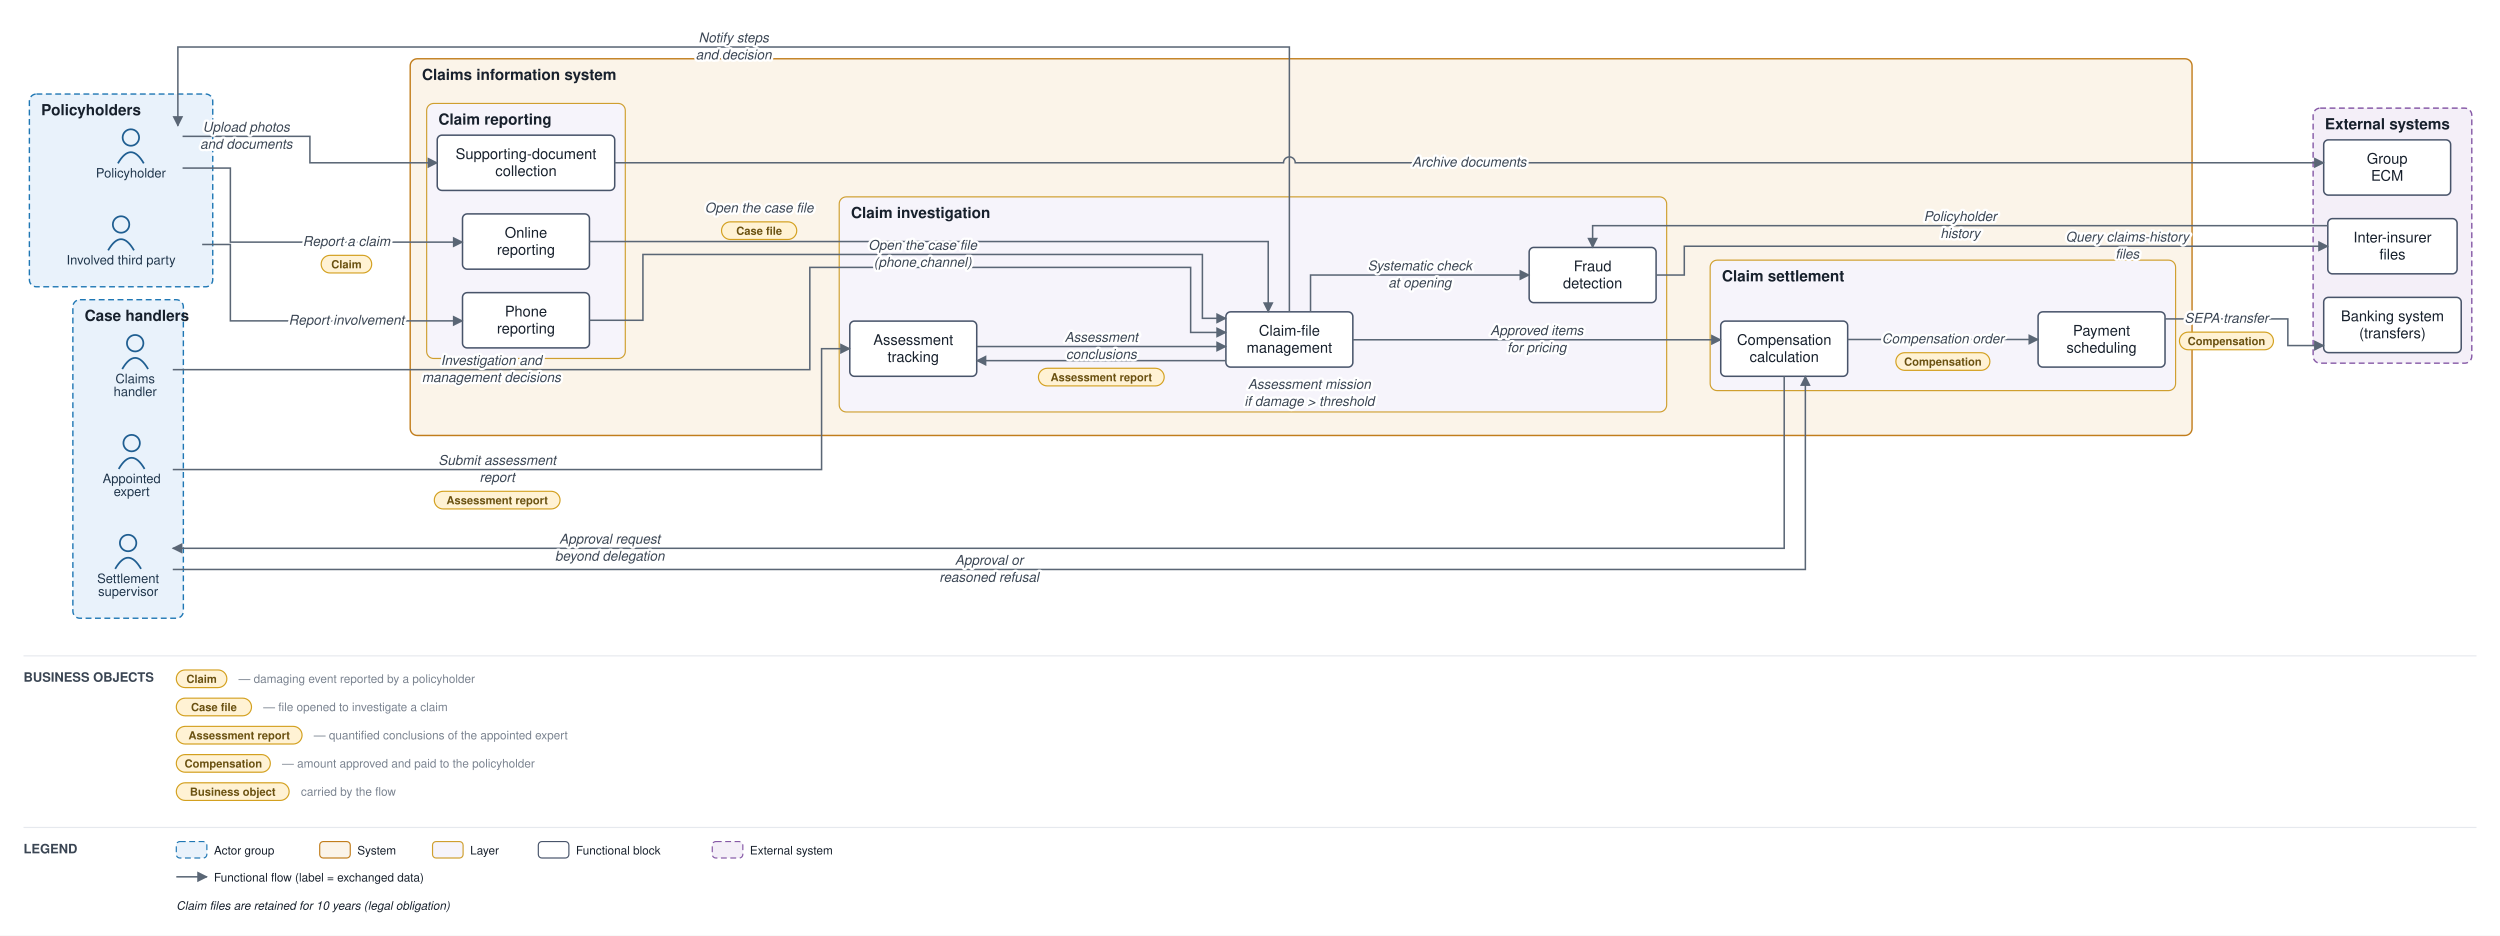
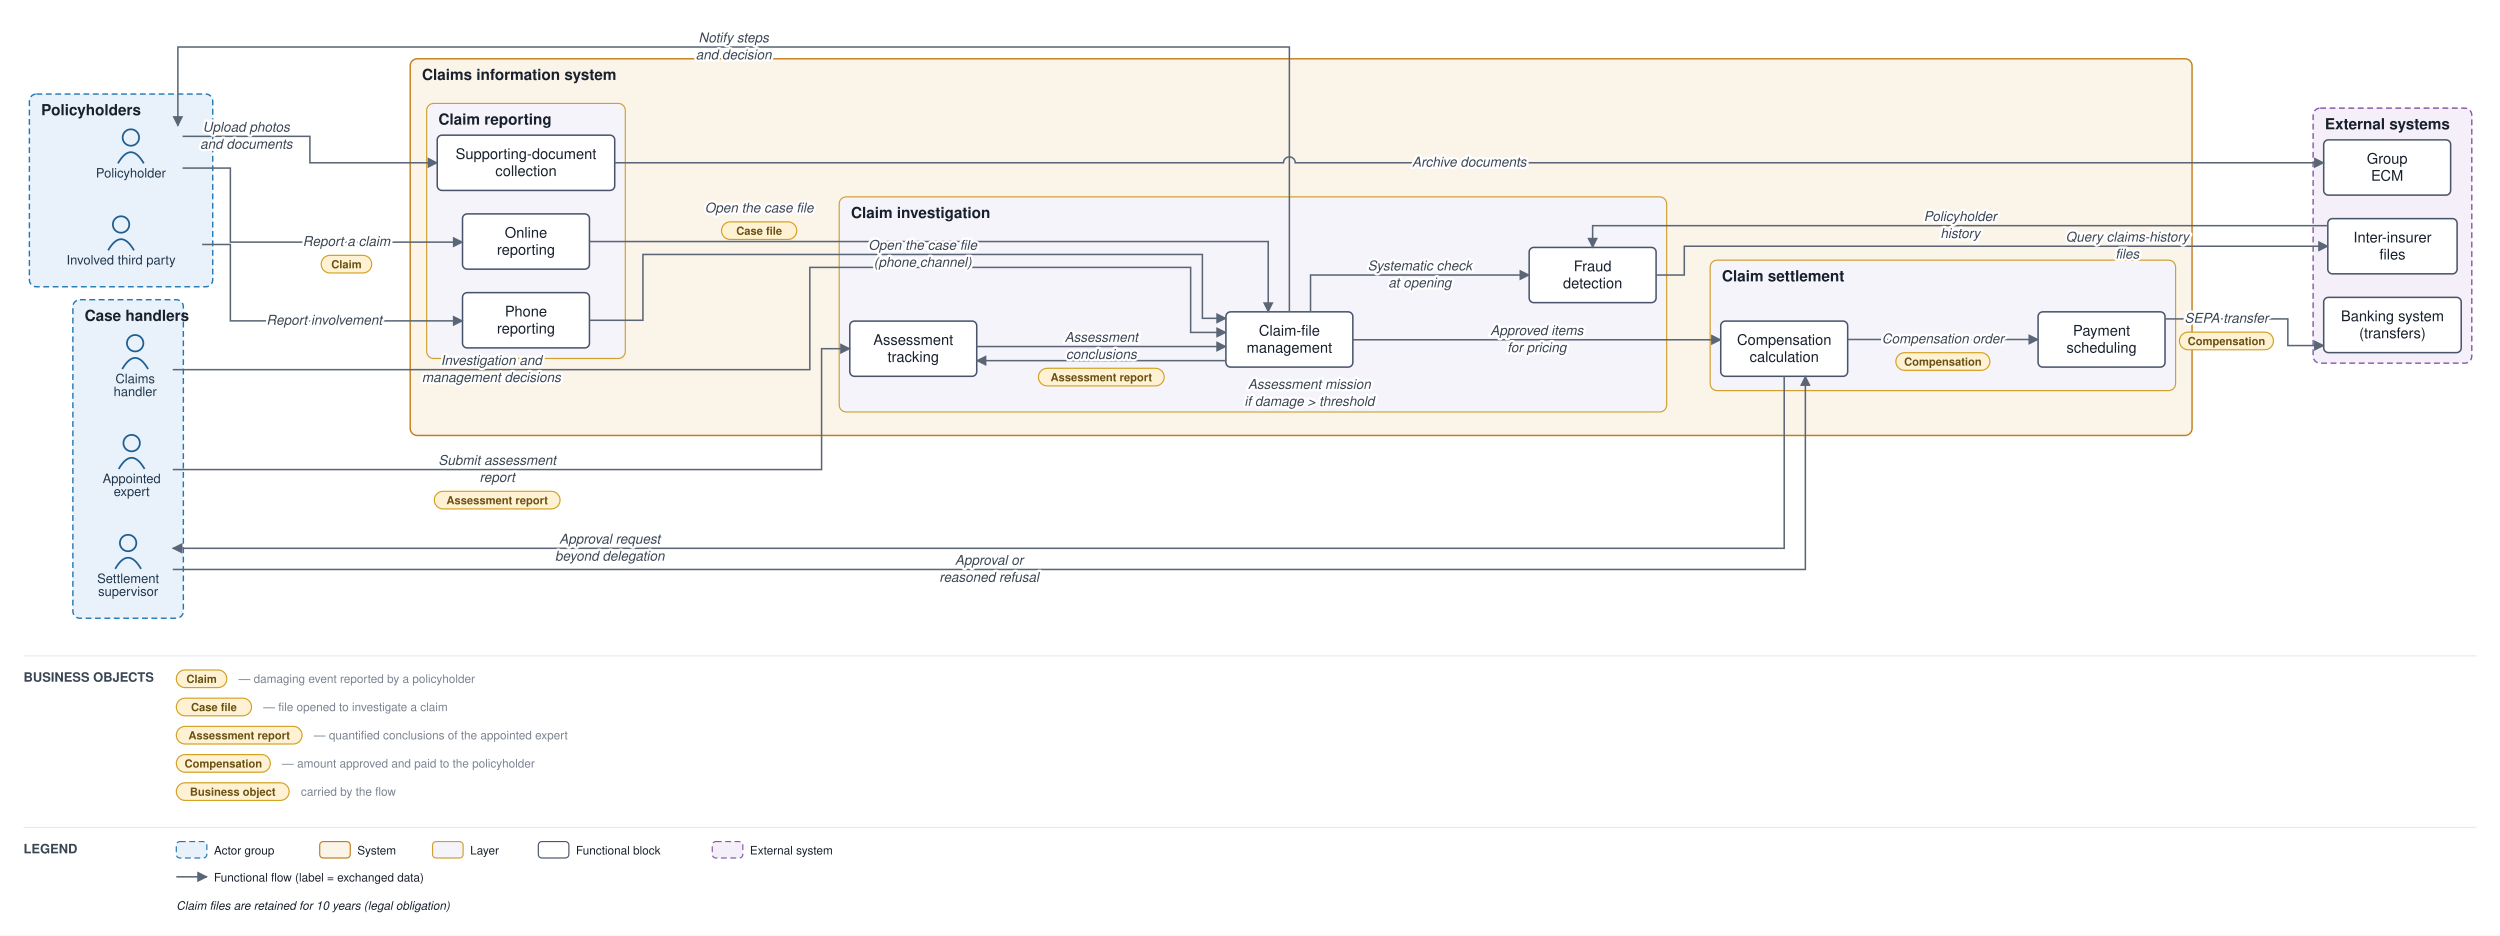
<svg xmlns="http://www.w3.org/2000/svg" viewBox="0 0 2127 796" font-family="Helvetica,Arial,sans-serif">
  <defs>
    <marker id="arr" viewBox="0 0 10 10" refX="9" refY="5" markerWidth="7" markerHeight="7" orient="auto-start-reverse">
      <path d="M0,0 L10,5 L0,10 z" fill="#5a6675" />
    </marker>
  </defs>
  <rect width="2127" height="796" fill="#ffffff" />
  <rect x="25" y="80" width="156" height="164" rx="6" fill="#e9f2fb" stroke="#1f77b4" stroke-width="1.2" stroke-dasharray="5 3" />
  <text x="35" y="98" font-size="13" font-weight="bold" fill="#17202c">Policyholders</text>
  <rect x="62" y="255" width="94" height="271" rx="6" fill="#e9f2fb" stroke="#1f77b4" stroke-width="1.2" stroke-dasharray="5 3" />
  <text x="72" y="273" font-size="13" font-weight="bold" fill="#17202c">Case handlers</text>
  <rect x="349" y="50" width="1516" height="320.5" rx="6" fill="#fbf4e9" stroke="#c17d1c" stroke-width="1.2" />
  <text x="359" y="68" font-size="13" font-weight="bold" fill="#17202c">Claims information system</text>
  <rect x="363" y="88" width="169" height="217" rx="6" fill="#f6f4fb" stroke="#cf9f2f" stroke-width="1" />
  <text x="373" y="106" font-size="13" font-weight="bold" fill="#17202c">Claim reporting</text>
  <rect x="714" y="167.5" width="704" height="183" rx="6" fill="#f6f4fb" stroke="#cf9f2f" stroke-width="1" />
  <text x="724" y="185.5" font-size="13" font-weight="bold" fill="#17202c">Claim investigation</text>
  <rect x="1455" y="221.333" width="396" height="111" rx="6" fill="#f6f4fb" stroke="#cf9f2f" stroke-width="1" />
  <text x="1465" y="239.333" font-size="13" font-weight="bold" fill="#17202c">Claim settlement</text>
  <rect x="1968" y="92" width="135" height="217" rx="6" fill="#f4eff8" stroke="#8659a6" stroke-width="1.2" stroke-dasharray="5 3" />
  <text x="1978" y="110" font-size="13" font-weight="bold" fill="#17202c">External systems</text>
  <circle cx="111.333" cy="117" r="7" fill="none" stroke="#1f5e91" stroke-width="1.5" />
  <path d="M 100.333 139 q 11 -19 22 0" fill="none" stroke="#1f5e91" stroke-width="1.5" />
  <text x="111.333" y="151" font-size="11" text-anchor="middle" fill="#20364c">Policyholder</text>
  <circle cx="103" cy="191" r="7" fill="none" stroke="#1f5e91" stroke-width="1.5" />
  <path d="M 92 213 q 11 -19 22 0" fill="none" stroke="#1f5e91" stroke-width="1.5" />
  <text x="103" y="225" font-size="11" text-anchor="middle" fill="#20364c">Involved third party</text>
  <circle cx="115" cy="292" r="7" fill="none" stroke="#1f5e91" stroke-width="1.5" />
  <path d="M 104 314 q 11 -19 22 0" fill="none" stroke="#1f5e91" stroke-width="1.5" />
  <text x="115" y="326" font-size="11" text-anchor="middle" fill="#20364c">Claims</text>
  <text x="115" y="337" font-size="11" text-anchor="middle" fill="#20364c">handler</text>
  <circle cx="112" cy="377" r="7" fill="none" stroke="#1f5e91" stroke-width="1.5" />
  <path d="M 101 399 q 11 -19 22 0" fill="none" stroke="#1f5e91" stroke-width="1.5" />
  <text x="112" y="411" font-size="11" text-anchor="middle" fill="#20364c">Appointed</text>
  <text x="112" y="422" font-size="11" text-anchor="middle" fill="#20364c">expert</text>
  <circle cx="109" cy="462" r="7" fill="none" stroke="#1f5e91" stroke-width="1.5" />
  <path d="M 98 484 q 11 -19 22 0" fill="none" stroke="#1f5e91" stroke-width="1.5" />
  <text x="109" y="496" font-size="11" text-anchor="middle" fill="#20364c">Settlement</text>
  <text x="109" y="507" font-size="11" text-anchor="middle" fill="#20364c">supervisor</text>
  <rect x="393.5" y="182" width="108" height="47" rx="4" fill="#ffffff" stroke="#48546a" stroke-width="1.3" />
  <text x="447.5" y="202.25" font-size="12.5" text-anchor="middle" fill="#17202c">Online</text>
  <text x="447.5" y="216.75" font-size="12.5" text-anchor="middle" fill="#17202c">reporting</text>
  <rect x="393.5" y="249" width="108" height="47" rx="4" fill="#ffffff" stroke="#48546a" stroke-width="1.3" />
  <text x="447.5" y="269.25" font-size="12.5" text-anchor="middle" fill="#17202c">Phone</text>
  <text x="447.5" y="283.75" font-size="12.5" text-anchor="middle" fill="#17202c">reporting</text>
  <rect x="372" y="115" width="151" height="47" rx="4" fill="#ffffff" stroke="#48546a" stroke-width="1.3" />
  <text x="447.5" y="135.25" font-size="12.5" text-anchor="middle" fill="#17202c">Supporting-document</text>
  <text x="447.5" y="149.75" font-size="12.5" text-anchor="middle" fill="#17202c">collection</text>
  <rect x="1043" y="265.333" width="108" height="47" rx="4" fill="#ffffff" stroke="#48546a" stroke-width="1.3" />
  <text x="1097" y="285.583" font-size="12.5" text-anchor="middle" fill="#17202c">Claim-file</text>
  <text x="1097" y="300.083" font-size="12.5" text-anchor="middle" fill="#17202c">management</text>
  <rect x="723" y="273.167" width="108" height="47" rx="4" fill="#ffffff" stroke="#48546a" stroke-width="1.3" />
  <text x="777" y="293.417" font-size="12.5" text-anchor="middle" fill="#17202c">Assessment</text>
  <text x="777" y="307.917" font-size="12.5" text-anchor="middle" fill="#17202c">tracking</text>
  <rect x="1301" y="210.5" width="108" height="47" rx="4" fill="#ffffff" stroke="#48546a" stroke-width="1.3" />
  <text x="1355" y="230.75" font-size="12.5" text-anchor="middle" fill="#17202c">Fraud</text>
  <text x="1355" y="245.25" font-size="12.5" text-anchor="middle" fill="#17202c">detection</text>
  <rect x="1464" y="273.167" width="108" height="47" rx="4" fill="#ffffff" stroke="#48546a" stroke-width="1.3" />
  <text x="1518" y="293.417" font-size="12.5" text-anchor="middle" fill="#17202c">Compensation</text>
  <text x="1518" y="307.917" font-size="12.5" text-anchor="middle" fill="#17202c">calculation</text>
  <rect x="1734" y="265.333" width="108" height="47" rx="4" fill="#ffffff" stroke="#48546a" stroke-width="1.3" />
  <text x="1788" y="285.583" font-size="12.5" text-anchor="middle" fill="#17202c">Payment</text>
  <text x="1788" y="300.083" font-size="12.5" text-anchor="middle" fill="#17202c">scheduling</text>
  <rect x="1977" y="253" width="117" height="47" rx="4" fill="#ffffff" stroke="#48546a" stroke-width="1.3" />
  <text x="2035.5" y="273.25" font-size="12.5" text-anchor="middle" fill="#17202c">Banking system</text>
  <text x="2035.5" y="287.75" font-size="12.5" text-anchor="middle" fill="#17202c">(transfers)</text>
  <rect x="1980.5" y="186" width="110" height="47" rx="4" fill="#ffffff" stroke="#48546a" stroke-width="1.3" />
  <text x="2035.5" y="206.25" font-size="12.5" text-anchor="middle" fill="#17202c">Inter-insurer</text>
  <text x="2035.5" y="220.75" font-size="12.5" text-anchor="middle" fill="#17202c">files</text>
  <rect x="1977" y="119" width="108" height="47" rx="4" fill="#ffffff" stroke="#48546a" stroke-width="1.3" />
  <text x="2031" y="139.25" font-size="12.5" text-anchor="middle" fill="#17202c">Group</text>
  <text x="2031" y="153.75" font-size="12.5" text-anchor="middle" fill="#17202c">ECM</text>
  <path d="M 155.333 143 L 196 143 L 196 206 L 393.5 206" fill="none" stroke="#5a6675" stroke-width="1.3" marker-end="url(#arr)" />
  <path d="M 172 208 L 196 208 L 196 273 L 393.5 273" fill="none" stroke="#5a6675" stroke-width="1.3" marker-end="url(#arr)" />
  <path d="M 155.333 116 L 263.667 116 L 263.667 138.5 L 372 138.5" fill="none" stroke="#5a6675" stroke-width="1.3" marker-end="url(#arr)" />
  <path d="M 523 138.5 L 1092 138.5 A 5 5 0 0 1 1102 138.5 L 1977 138.5" fill="none" stroke="#5a6675" stroke-width="1.3" marker-end="url(#arr)" />
  <path d="M 501.5 205.5 L 1079 205.5 L 1079 265.333" fill="none" stroke="#5a6675" stroke-width="1.3" marker-end="url(#arr)" />
  <path d="M 501.5 272.5 L 547 272.5 L 547 216.5 L 1023 216.5 L 1023 270.833 L 1043 270.833" fill="none" stroke="#5a6675" stroke-width="1.3" marker-end="url(#arr)" />
  <path d="M 1115 265.333 L 1115 234 L 1301 234" fill="none" stroke="#5a6675" stroke-width="1.3" marker-end="url(#arr)" />
  <path d="M 1409 234 L 1433 234 L 1433 209.5 L 1980.5 209.5" fill="none" stroke="#5a6675" stroke-width="1.3" marker-end="url(#arr)" />
  <path d="M 1980.5 192 L 1355 192 L 1355 210.5" fill="none" stroke="#5a6675" stroke-width="1.3" marker-end="url(#arr)" />
  <path d="M 1043 306.833 L 831 306.833" fill="none" stroke="#5a6675" stroke-width="1.3" marker-end="url(#arr)" />
  <path d="M 147 399.5 L 699 399.5 L 699 296.667 L 723 296.667" fill="none" stroke="#5a6675" stroke-width="1.3" marker-end="url(#arr)" />
  <path d="M 831 294.833 L 1043 294.833" fill="none" stroke="#5a6675" stroke-width="1.3" marker-end="url(#arr)" />
  <path d="M 147 314.5 L 689 314.5 L 689 227.5 L 1013 227.5 L 1013 282.833 L 1043 282.833" fill="none" stroke="#5a6675" stroke-width="1.3" marker-end="url(#arr)" />
  <path d="M 1151 289.083 L 1464 289.083" fill="none" stroke="#5a6675" stroke-width="1.3" marker-end="url(#arr)" />
  <path d="M 1518 320.167 L 1518 466.5 L 147 466.5" fill="none" stroke="#5a6675" stroke-width="1.3" marker-end="url(#arr)" />
  <path d="M 147 484.5 L 1536 484.5 L 1536 320.167" fill="none" stroke="#5a6675" stroke-width="1.3" marker-end="url(#arr)" />
  <path d="M 1572 288.833 L 1734 288.833" fill="none" stroke="#5a6675" stroke-width="1.3" marker-end="url(#arr)" />
  <path d="M 1842 271.333 L 1946.5 271.333 L 1946.5 294 L 1977 294" fill="none" stroke="#5a6675" stroke-width="1.3" marker-end="url(#arr)" />
  <path d="M 1097 265.333 L 1097 40 L 151.333 40 L 151.333 107" fill="none" stroke="#5a6675" stroke-width="1.3" marker-end="url(#arr)" />
  <text x="294.75" y="209.25" font-size="11.5" text-anchor="middle" fill="#3a4553" font-style="italic" stroke="#ffffff" stroke-width="4" paint-order="stroke" stroke-linejoin="round">Report a claim</text>
  <rect x="273.25" y="217.25" width="43" height="15" rx="7.5" fill="#fff2d4" stroke="#d3a01f" stroke-width="1" />
  <text x="294.75" y="228.25" font-size="9.5" text-anchor="middle" fill="#6a5111" font-weight="bold">Claim</text>
-   <text x="294.75" y="276.25" font-size="11.5" text-anchor="middle" fill="#3a4553" font-style="italic" stroke="#ffffff" stroke-width="4" paint-order="stroke" stroke-linejoin="round">Report involvement</text>
+   <text x="275.875" y="276.25" font-size="11.5" text-anchor="middle" fill="#3a4553" font-style="italic" stroke="#ffffff" stroke-width="4" paint-order="stroke" stroke-linejoin="round">Report involvement</text>
  <text x="209.5" y="112" font-size="11.5" text-anchor="middle" fill="#3a4553" font-style="italic" stroke="#ffffff" stroke-width="4" paint-order="stroke" stroke-linejoin="round">Upload photos</text>
  <text x="209.5" y="126.5" font-size="11.5" text-anchor="middle" fill="#3a4553" font-style="italic" stroke="#ffffff" stroke-width="4" paint-order="stroke" stroke-linejoin="round">and documents</text>
  <text x="1250" y="141.75" font-size="11.5" text-anchor="middle" fill="#3a4553" font-style="italic" stroke="#ffffff" stroke-width="4" paint-order="stroke" stroke-linejoin="round">Archive documents</text>
  <text x="645.875" y="180.75" font-size="11.5" text-anchor="middle" fill="#3a4553" font-style="italic" stroke="#ffffff" stroke-width="4" paint-order="stroke" stroke-linejoin="round">Open the case file</text>
  <rect x="613.875" y="188.75" width="64" height="15" rx="7.5" fill="#fff2d4" stroke="#d3a01f" stroke-width="1" />
  <text x="645.875" y="199.75" font-size="9.5" text-anchor="middle" fill="#6a5111" font-weight="bold">Case file</text>
  <text x="785" y="212.5" font-size="11.5" text-anchor="middle" fill="#3a4553" font-style="italic" stroke="#ffffff" stroke-width="4" paint-order="stroke" stroke-linejoin="round">Open the case file</text>
  <text x="785" y="227" font-size="11.5" text-anchor="middle" fill="#3a4553" font-style="italic" stroke="#ffffff" stroke-width="4" paint-order="stroke" stroke-linejoin="round">(phone channel)</text>
  <text x="1208" y="230" font-size="11.5" text-anchor="middle" fill="#3a4553" font-style="italic" stroke="#ffffff" stroke-width="4" paint-order="stroke" stroke-linejoin="round">Systematic check</text>
  <text x="1208" y="244.5" font-size="11.5" text-anchor="middle" fill="#3a4553" font-style="italic" stroke="#ffffff" stroke-width="4" paint-order="stroke" stroke-linejoin="round">at opening</text>
  <text x="1809.875" y="205.5" font-size="11.5" text-anchor="middle" fill="#3a4553" font-style="italic" stroke="#ffffff" stroke-width="4" paint-order="stroke" stroke-linejoin="round">Query claims-history</text>
  <text x="1809.875" y="220" font-size="11.5" text-anchor="middle" fill="#3a4553" font-style="italic" stroke="#ffffff" stroke-width="4" paint-order="stroke" stroke-linejoin="round">files</text>
  <text x="1667.75" y="188" font-size="11.5" text-anchor="middle" fill="#3a4553" font-style="italic" stroke="#ffffff" stroke-width="4" paint-order="stroke" stroke-linejoin="round">Policyholder</text>
  <text x="1667.75" y="202.5" font-size="11.5" text-anchor="middle" fill="#3a4553" font-style="italic" stroke="#ffffff" stroke-width="4" paint-order="stroke" stroke-linejoin="round">history</text>
  <text x="1114" y="330.833" font-size="11.5" text-anchor="middle" fill="#3a4553" font-style="italic" stroke="#ffffff" stroke-width="4" paint-order="stroke" stroke-linejoin="round">Assessment mission</text>
  <text x="1114" y="345.333" font-size="11.5" text-anchor="middle" fill="#3a4553" font-style="italic" stroke="#ffffff" stroke-width="4" paint-order="stroke" stroke-linejoin="round">if damage &gt; threshold</text>
  <text x="423" y="395.5" font-size="11.5" text-anchor="middle" fill="#3a4553" font-style="italic" stroke="#ffffff" stroke-width="4" paint-order="stroke" stroke-linejoin="round">Submit assessment</text>
  <text x="423" y="410" font-size="11.5" text-anchor="middle" fill="#3a4553" font-style="italic" stroke="#ffffff" stroke-width="4" paint-order="stroke" stroke-linejoin="round">report</text>
  <rect x="369.5" y="418" width="107" height="15" rx="7.5" fill="#fff2d4" stroke="#d3a01f" stroke-width="1" />
  <text x="423" y="429" font-size="9.5" text-anchor="middle" fill="#6a5111" font-weight="bold">Assessment report</text>
  <text x="937" y="290.833" font-size="11.5" text-anchor="middle" fill="#3a4553" font-style="italic" stroke="#ffffff" stroke-width="4" paint-order="stroke" stroke-linejoin="round">Assessment</text>
  <text x="937" y="305.333" font-size="11.5" text-anchor="middle" fill="#3a4553" font-style="italic" stroke="#ffffff" stroke-width="4" paint-order="stroke" stroke-linejoin="round">conclusions</text>
  <rect x="883.5" y="313.333" width="107" height="15" rx="7.5" fill="#fff2d4" stroke="#d3a01f" stroke-width="1" />
  <text x="937" y="324.333" font-size="9.5" text-anchor="middle" fill="#6a5111" font-weight="bold">Assessment report</text>
  <text x="418" y="310.5" font-size="11.5" text-anchor="middle" fill="#3a4553" font-style="italic" stroke="#ffffff" stroke-width="4" paint-order="stroke" stroke-linejoin="round">Investigation and</text>
  <text x="418" y="325" font-size="11.5" text-anchor="middle" fill="#3a4553" font-style="italic" stroke="#ffffff" stroke-width="4" paint-order="stroke" stroke-linejoin="round">management decisions</text>
  <text x="1307.5" y="285.083" font-size="11.5" text-anchor="middle" fill="#3a4553" font-style="italic" stroke="#ffffff" stroke-width="4" paint-order="stroke" stroke-linejoin="round">Approved items</text>
  <text x="1307.5" y="299.583" font-size="11.5" text-anchor="middle" fill="#3a4553" font-style="italic" stroke="#ffffff" stroke-width="4" paint-order="stroke" stroke-linejoin="round">for pricing</text>
  <text x="518.75" y="462.5" font-size="11.5" text-anchor="middle" fill="#3a4553" font-style="italic" stroke="#ffffff" stroke-width="4" paint-order="stroke" stroke-linejoin="round">Approval request</text>
  <text x="518.75" y="477" font-size="11.5" text-anchor="middle" fill="#3a4553" font-style="italic" stroke="#ffffff" stroke-width="4" paint-order="stroke" stroke-linejoin="round">beyond delegation</text>
  <text x="841.5" y="480.5" font-size="11.5" text-anchor="middle" fill="#3a4553" font-style="italic" stroke="#ffffff" stroke-width="4" paint-order="stroke" stroke-linejoin="round">Approval or</text>
  <text x="841.5" y="495" font-size="11.5" text-anchor="middle" fill="#3a4553" font-style="italic" stroke="#ffffff" stroke-width="4" paint-order="stroke" stroke-linejoin="round">reasoned refusal</text>
  <text x="1653" y="292.083" font-size="11.5" text-anchor="middle" fill="#3a4553" font-style="italic" stroke="#ffffff" stroke-width="4" paint-order="stroke" stroke-linejoin="round">Compensation order</text>
  <rect x="1613" y="300.083" width="80" height="15" rx="7.5" fill="#fff2d4" stroke="#d3a01f" stroke-width="1" />
  <text x="1653" y="311.083" font-size="9.5" text-anchor="middle" fill="#6a5111" font-weight="bold">Compensation</text>
  <text x="1894.25" y="274.583" font-size="11.5" text-anchor="middle" fill="#3a4553" font-style="italic" stroke="#ffffff" stroke-width="4" paint-order="stroke" stroke-linejoin="round">SEPA transfer</text>
  <rect x="1854.25" y="282.583" width="80" height="15" rx="7.5" fill="#fff2d4" stroke="#d3a01f" stroke-width="1" />
  <text x="1894.25" y="293.583" font-size="9.5" text-anchor="middle" fill="#6a5111" font-weight="bold">Compensation</text>
  <text x="624.167" y="36" font-size="11.5" text-anchor="middle" fill="#3a4553" font-style="italic" stroke="#ffffff" stroke-width="4" paint-order="stroke" stroke-linejoin="round">Notify steps</text>
  <text x="624.167" y="50.5" font-size="11.5" text-anchor="middle" fill="#3a4553" font-style="italic" stroke="#ffffff" stroke-width="4" paint-order="stroke" stroke-linejoin="round">and decision</text>
  <line x1="20" y1="558" x2="2107" y2="558" stroke="#e6e9ee" stroke-width="1" />
  <text x="20" y="580" font-size="11" font-weight="bold" fill="#3a4553">BUSINESS OBJECTS</text>
  <rect x="150" y="570" width="43" height="15" rx="7.5" fill="#fff2d4" stroke="#d3a01f" />
  <text x="171.5" y="581" font-size="9.5" text-anchor="middle" fill="#6a5111" font-weight="bold">Claim</text>
  <text x="203" y="581" font-size="10" fill="#79828f">— damaging event reported by a policyholder</text>
  <rect x="150" y="594" width="64" height="15" rx="7.5" fill="#fff2d4" stroke="#d3a01f" />
  <text x="182" y="605" font-size="9.5" text-anchor="middle" fill="#6a5111" font-weight="bold">Case file</text>
  <text x="224" y="605" font-size="10" fill="#79828f">— file opened to investigate a claim</text>
  <rect x="150" y="618" width="107" height="15" rx="7.5" fill="#fff2d4" stroke="#d3a01f" />
  <text x="203.5" y="629" font-size="9.5" text-anchor="middle" fill="#6a5111" font-weight="bold">Assessment report</text>
  <text x="267" y="629" font-size="10" fill="#79828f">— quantified conclusions of the appointed expert</text>
  <rect x="150" y="642" width="80" height="15" rx="7.5" fill="#fff2d4" stroke="#d3a01f" />
  <text x="190" y="653" font-size="9.5" text-anchor="middle" fill="#6a5111" font-weight="bold">Compensation</text>
  <text x="240" y="653" font-size="10" fill="#79828f">— amount approved and paid to the policyholder</text>
  <rect x="150" y="666" width="96" height="15" rx="7.5" fill="#fff2d4" stroke="#d3a01f" />
  <text x="198" y="677" font-size="9.5" text-anchor="middle" fill="#6a5111" font-weight="bold">Business object</text>
  <text x="256" y="677" font-size="10" fill="#79828f">carried by the flow</text>
  <line x1="20" y1="704" x2="2107" y2="704" stroke="#e6e9ee" stroke-width="1" />
  <text x="20" y="726" font-size="11" font-weight="bold" fill="#3a4553">LEGEND</text>
  <rect x="150" y="716" width="26" height="14" rx="3" fill="#e9f2fb" stroke="#1f77b4" stroke-dasharray="5 3" />
  <text x="182" y="727" font-size="10" fill="#17202c">Actor group</text>
  <rect x="272" y="716" width="26" height="14" rx="3" fill="#fbf4e9" stroke="#c17d1c" />
  <text x="304" y="727" font-size="10" fill="#17202c">System</text>
  <rect x="368" y="716" width="26" height="14" rx="3" fill="#f6f4fb" stroke="#cf9f2f" />
  <text x="400" y="727" font-size="10" fill="#17202c">Layer</text>
  <rect x="458" y="716" width="26" height="14" rx="3" fill="#ffffff" stroke="#48546a" />
  <text x="490" y="727" font-size="10" fill="#17202c">Functional block</text>
  <rect x="606" y="716" width="26" height="14" rx="3" fill="#f4eff8" stroke="#8659a6" stroke-dasharray="5 3" />
  <text x="638" y="727" font-size="10" fill="#17202c">External system</text>
  <line x1="150" y1="746" x2="176" y2="746" stroke="#5a6675" stroke-width="1.3" marker-end="url(#arr)" />
  <text x="182" y="750" font-size="10" fill="#17202c">Functional flow (label = exchanged data)</text>
  <text x="150" y="774" font-size="10" fill="#17202c" font-style="italic">Claim files are retained for 10 years (legal obligation)</text>
</svg>
